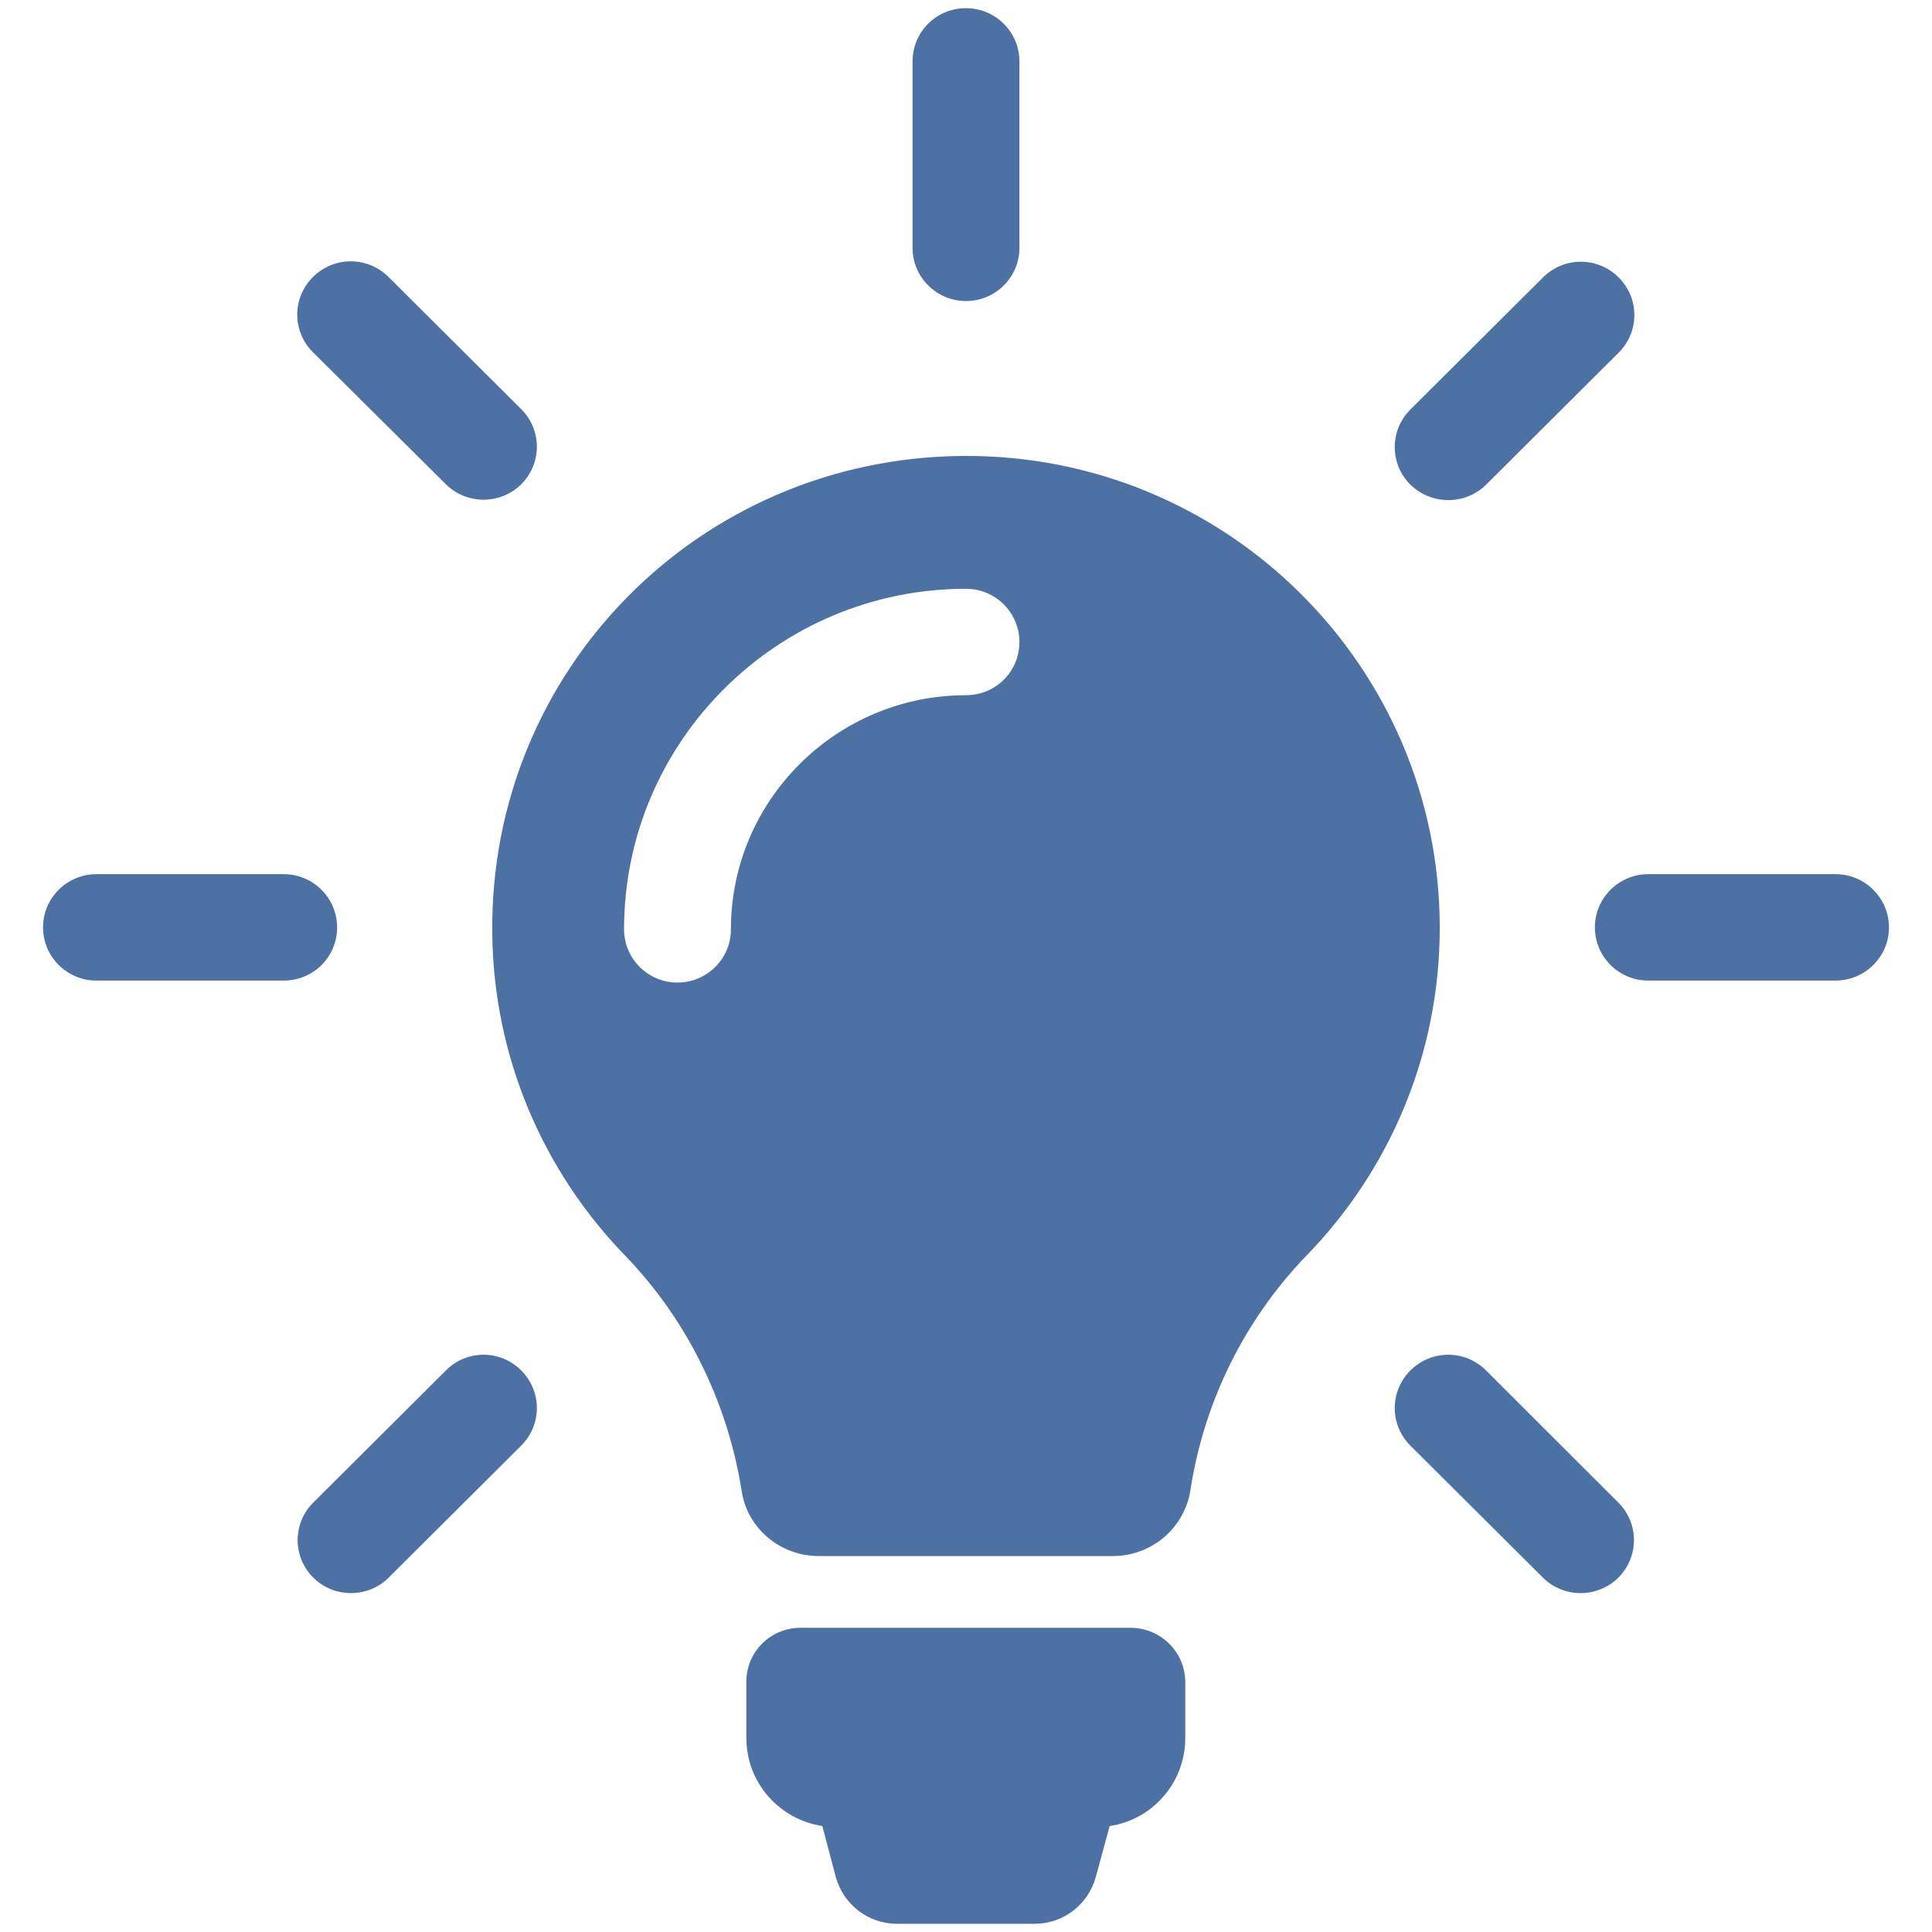
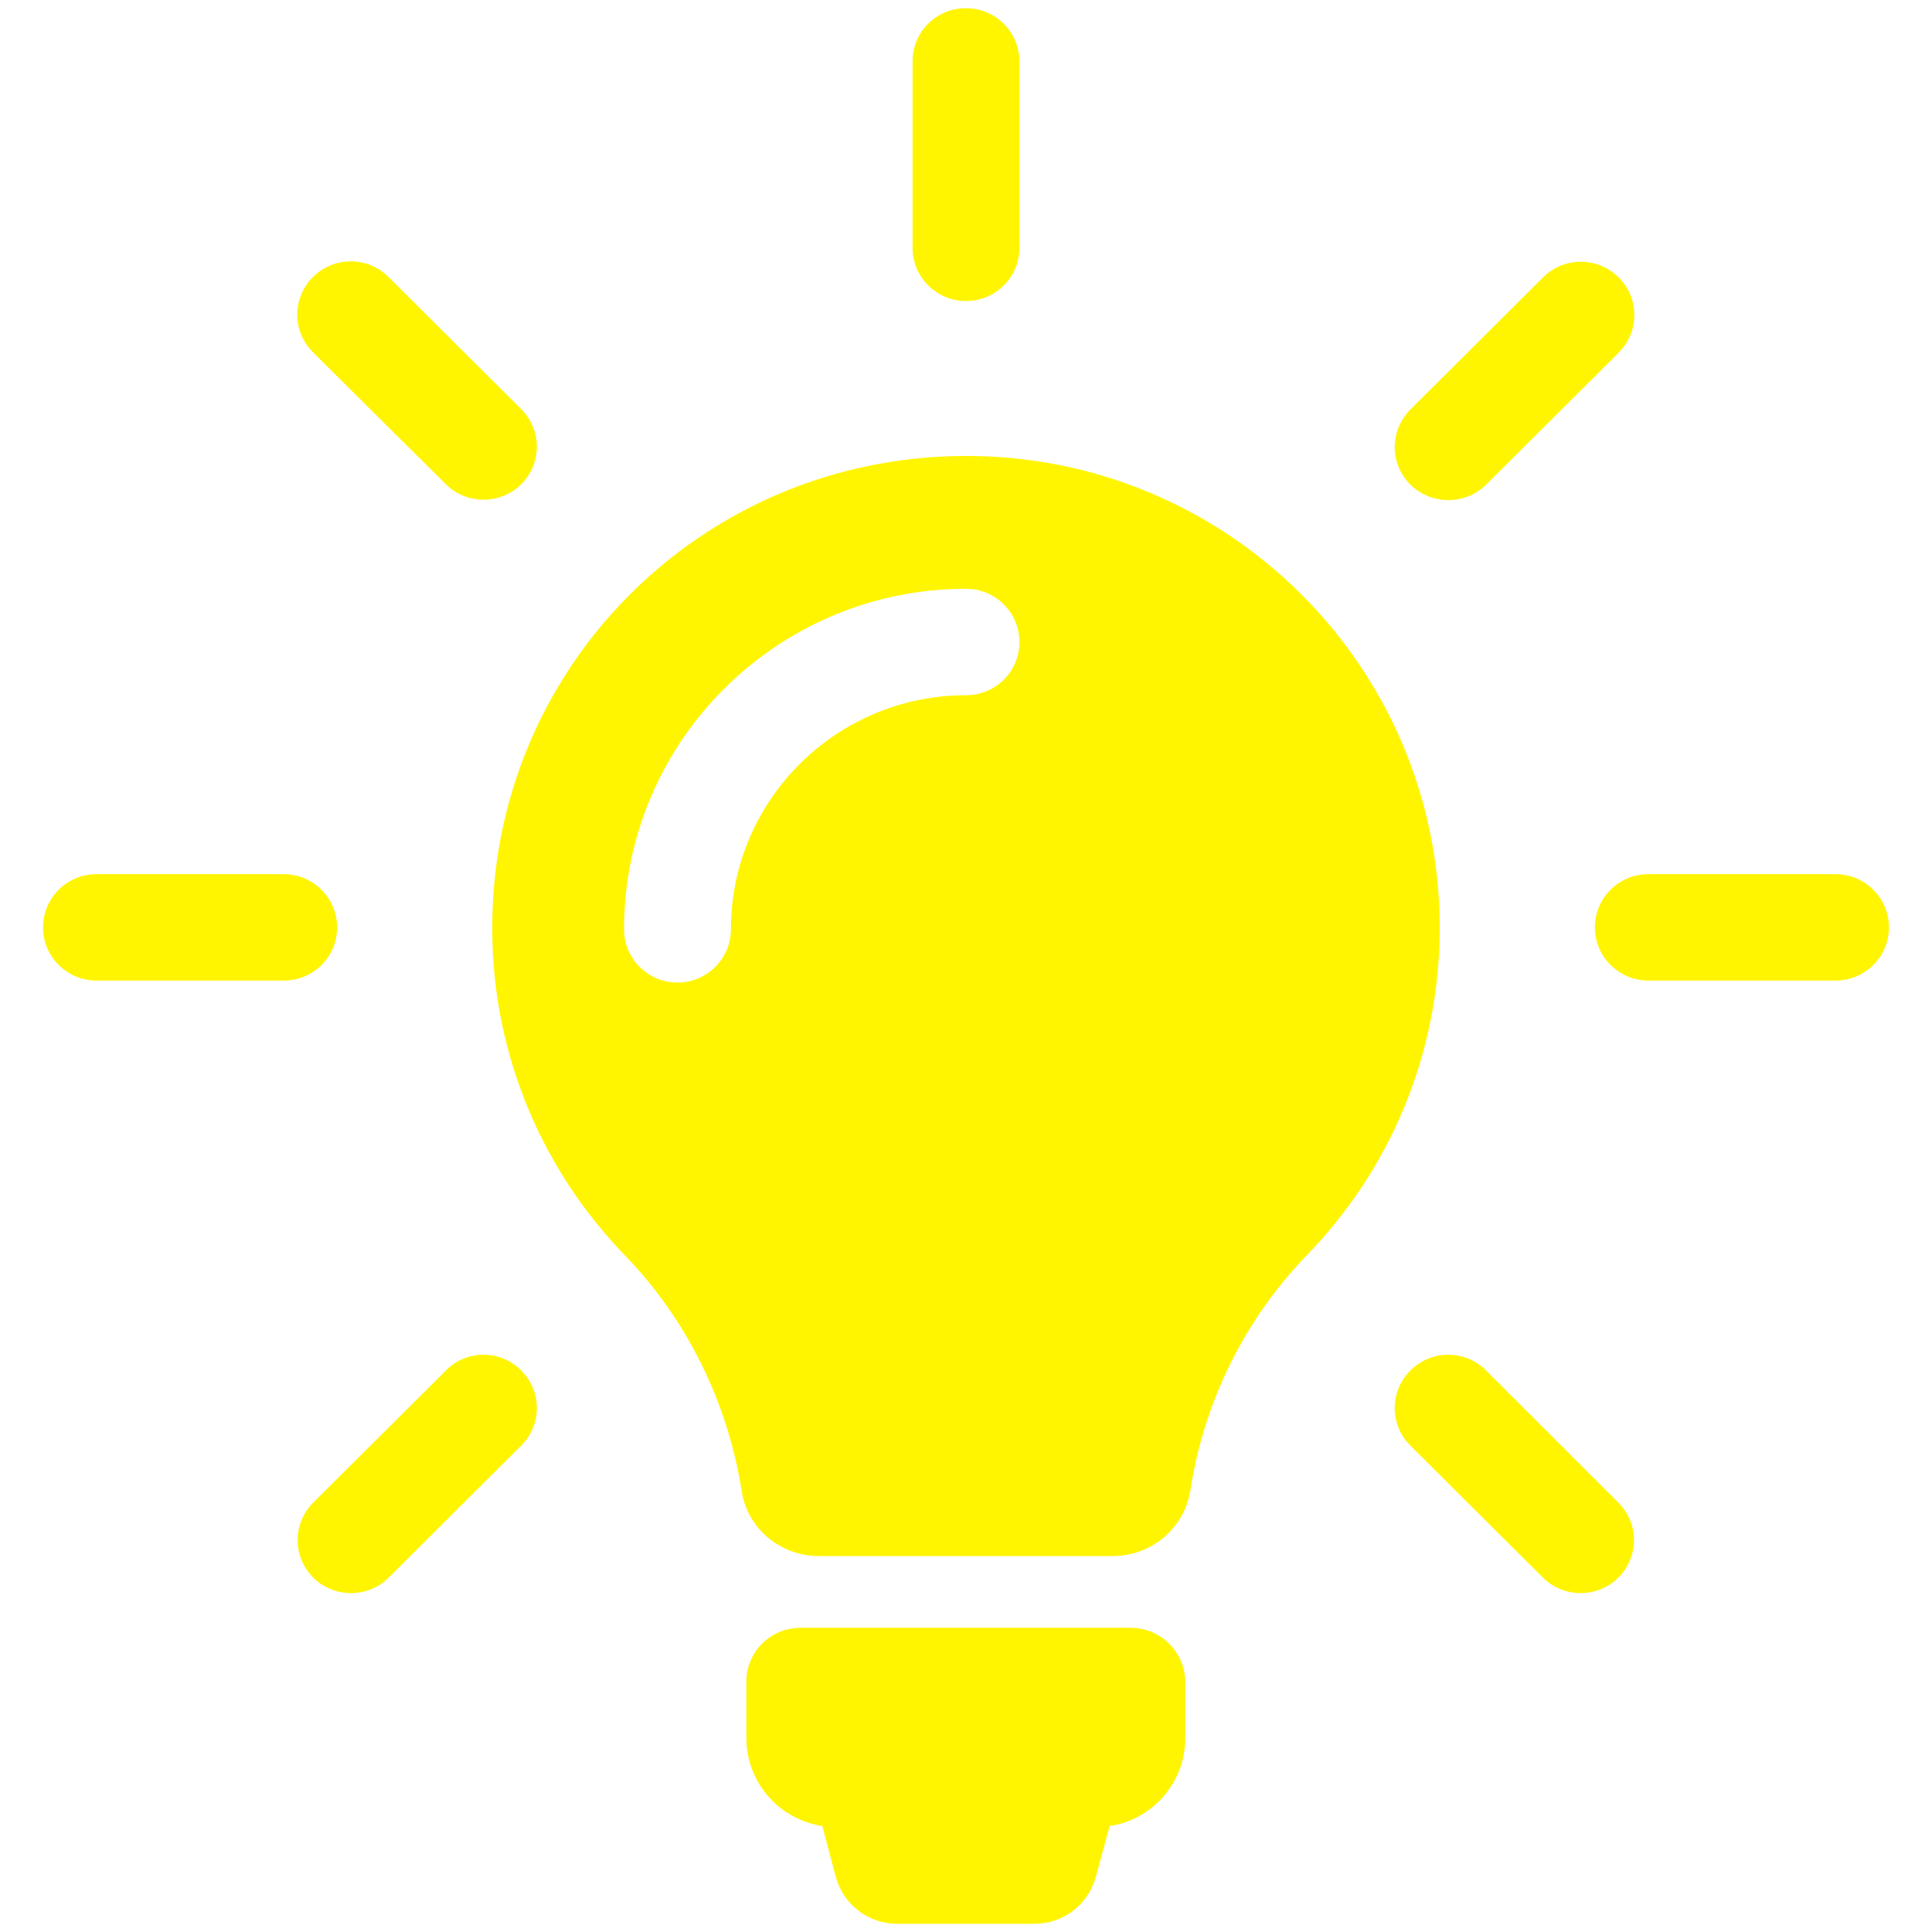
<svg xmlns="http://www.w3.org/2000/svg" version="1.1" id="Capa_1" x="0px" y="0px" viewBox="0 0 486 486" style="enable-background:new 0 0 486 486;" xml:space="preserve">
  <defs id="defs38" />
-   <g id="g3" style="fill:#4d71a3;fill-opacity:1;stroke-width:1.006" transform="matrix(0.9955846,0,0,0.9915254,1.072933,2.059323)">
-     <path id="XMLID_49_" d="m 298.4,424.7 v 14.2 c 0,11.3 -8.3,20.7 -19.1,22.3 l -3.5,12.9 c -1.9,7 -8.2,11.9 -15.5,11.9 h -34.7 c -7.3,0 -13.6,-4.9 -15.5,-11.9 l -3.4,-12.9 c -10.9,-1.7 -19.2,-11 -19.2,-22.4 v -14.2 c 0,-7.6 6.1,-13.7 13.7,-13.7 h 83.5 c 7.6,0.1 13.7,6.2 13.7,13.8 z m 64.3,-191.4 c 0,32.3 -12.8,61.6 -33.6,83.1 -15.8,16.4 -26,37.3 -29.4,59.6 -1.5,9.6 -9.8,16.7 -19.6,16.7 h -74.3 c -9.7,0 -18.1,-7 -19.5,-16.6 -3.5,-22.3 -13.8,-43.5 -29.6,-59.8 -20.4,-21.2 -33.1,-50 -33.4,-81.7 -0.7,-66.6 52.3,-120.5 118.9,-121 66.5,-0.5 120.5,53.3 120.5,119.7 z M 256.5,160.8 c 0,-7.4 -6,-13.5 -13.5,-13.5 -47.6,0 -86.4,38.7 -86.4,86.4 0,7.4 6,13.5 13.5,13.5 7.4,0 13.5,-6 13.5,-13.5 0,-32.8 26.7,-59.4 59.4,-59.4 7.5,0 13.5,-6 13.5,-13.5 z M 243,74.3 c 7.4,0 13.5,-6 13.5,-13.5 V 13.5 C 256.5,6.1 250.5,0 243,0 235.5,0 229.5,6 229.5,13.5 v 47.3 c 0,7.5 6.1,13.5 13.5,13.5 z M 84.1,233.2 c 0,-7.4 -6,-13.5 -13.5,-13.5 H 23.3 c -7.4,0 -13.5,6 -13.5,13.5 0,7.4 6,13.5 13.5,13.5 h 47.3 c 7.5,0 13.5,-6 13.5,-13.5 z m 378.6,-13.5 h -47.3 c -7.4,0 -13.5,6 -13.5,13.5 0,7.4 6,13.5 13.5,13.5 h 47.3 c 7.4,0 13.5,-6 13.5,-13.5 0,-7.4 -6,-13.5 -13.5,-13.5 z M 111.6,345.6 78.1,379.1 c -5.3,5.3 -5.3,13.8 0,19.1 2.6,2.6 6.1,3.9 9.5,3.9 3.4,0 6.9,-1.3 9.5,-3.9 l 33.5,-33.5 c 5.3,-5.3 5.3,-13.8 0,-19.1 -5.2,-5.3 -13.8,-5.3 -19,0 z M 364.9,124.8 c 3.4,0 6.9,-1.3 9.5,-3.9 l 33.5,-33.5 c 5.3,-5.3 5.3,-13.8 0,-19.1 -5.3,-5.3 -13.8,-5.3 -19.1,0 l -33.5,33.5 c -5.3,5.3 -5.3,13.8 0,19.1 2.7,2.6 6.1,3.9 9.6,3.9 z m -253.3,-4 c 2.6,2.6 6.1,3.9 9.5,3.9 3.4,0 6.9,-1.3 9.5,-3.9 5.3,-5.3 5.3,-13.8 0,-19.1 L 97.1,68.2 C 91.8,62.9 83.3,62.9 78,68.2 72.7,73.5 72.7,82 78,87.3 Z m 262.8,224.8 c -5.3,-5.3 -13.8,-5.3 -19.1,0 -5.3,5.3 -5.3,13.8 0,19.1 l 33.5,33.5 c 2.6,2.6 6.1,3.9 9.5,3.9 3.4,0 6.9,-1.3 9.5,-3.9 5.3,-5.3 5.3,-13.8 0,-19.1 z" style="fill:#4d71a3;fill-opacity:1;stroke-width:1.006" />
+   <g id="g3" style="fill:#fff500;fill-opacity:1;stroke-width:1.006" transform="matrix(0.9955846,0,0,0.9915254,1.072933,2.059323)">
+     <path id="XMLID_49_" d="m 298.4,424.7 v 14.2 c 0,11.3 -8.3,20.7 -19.1,22.3 l -3.5,12.9 c -1.9,7 -8.2,11.9 -15.5,11.9 h -34.7 c -7.3,0 -13.6,-4.9 -15.5,-11.9 l -3.4,-12.9 c -10.9,-1.7 -19.2,-11 -19.2,-22.4 v -14.2 c 0,-7.6 6.1,-13.7 13.7,-13.7 h 83.5 c 7.6,0.1 13.7,6.2 13.7,13.8 z m 64.3,-191.4 c 0,32.3 -12.8,61.6 -33.6,83.1 -15.8,16.4 -26,37.3 -29.4,59.6 -1.5,9.6 -9.8,16.7 -19.6,16.7 h -74.3 c -9.7,0 -18.1,-7 -19.5,-16.6 -3.5,-22.3 -13.8,-43.5 -29.6,-59.8 -20.4,-21.2 -33.1,-50 -33.4,-81.7 -0.7,-66.6 52.3,-120.5 118.9,-121 66.5,-0.5 120.5,53.3 120.5,119.7 z M 256.5,160.8 c 0,-7.4 -6,-13.5 -13.5,-13.5 -47.6,0 -86.4,38.7 -86.4,86.4 0,7.4 6,13.5 13.5,13.5 7.4,0 13.5,-6 13.5,-13.5 0,-32.8 26.7,-59.4 59.4,-59.4 7.5,0 13.5,-6 13.5,-13.5 z M 243,74.3 c 7.4,0 13.5,-6 13.5,-13.5 V 13.5 C 256.5,6.1 250.5,0 243,0 235.5,0 229.5,6 229.5,13.5 v 47.3 c 0,7.5 6.1,13.5 13.5,13.5 z M 84.1,233.2 c 0,-7.4 -6,-13.5 -13.5,-13.5 H 23.3 c -7.4,0 -13.5,6 -13.5,13.5 0,7.4 6,13.5 13.5,13.5 h 47.3 c 7.5,0 13.5,-6 13.5,-13.5 z m 378.6,-13.5 h -47.3 c -7.4,0 -13.5,6 -13.5,13.5 0,7.4 6,13.5 13.5,13.5 h 47.3 c 7.4,0 13.5,-6 13.5,-13.5 0,-7.4 -6,-13.5 -13.5,-13.5 z M 111.6,345.6 78.1,379.1 c -5.3,5.3 -5.3,13.8 0,19.1 2.6,2.6 6.1,3.9 9.5,3.9 3.4,0 6.9,-1.3 9.5,-3.9 l 33.5,-33.5 c 5.3,-5.3 5.3,-13.8 0,-19.1 -5.2,-5.3 -13.8,-5.3 -19,0 z M 364.9,124.8 c 3.4,0 6.9,-1.3 9.5,-3.9 l 33.5,-33.5 c 5.3,-5.3 5.3,-13.8 0,-19.1 -5.3,-5.3 -13.8,-5.3 -19.1,0 l -33.5,33.5 c -5.3,5.3 -5.3,13.8 0,19.1 2.7,2.6 6.1,3.9 9.6,3.9 z m -253.3,-4 c 2.6,2.6 6.1,3.9 9.5,3.9 3.4,0 6.9,-1.3 9.5,-3.9 5.3,-5.3 5.3,-13.8 0,-19.1 L 97.1,68.2 C 91.8,62.9 83.3,62.9 78,68.2 72.7,73.5 72.7,82 78,87.3 Z m 262.8,224.8 c -5.3,-5.3 -13.8,-5.3 -19.1,0 -5.3,5.3 -5.3,13.8 0,19.1 l 33.5,33.5 c 2.6,2.6 6.1,3.9 9.5,3.9 3.4,0 6.9,-1.3 9.5,-3.9 5.3,-5.3 5.3,-13.8 0,-19.1 z" style="fill:#fff500;fill-opacity:1;stroke-width:1.006" />
  </g>
  <g id="g5" />
  <g id="g7" />
  <g id="g9" />
  <g id="g11" />
  <g id="g13" />
  <g id="g15" />
  <g id="g17" />
  <g id="g19" />
  <g id="g21" />
  <g id="g23" />
  <g id="g25" />
  <g id="g27" />
  <g id="g29" />
  <g id="g31" />
  <g id="g33" />
</svg>
